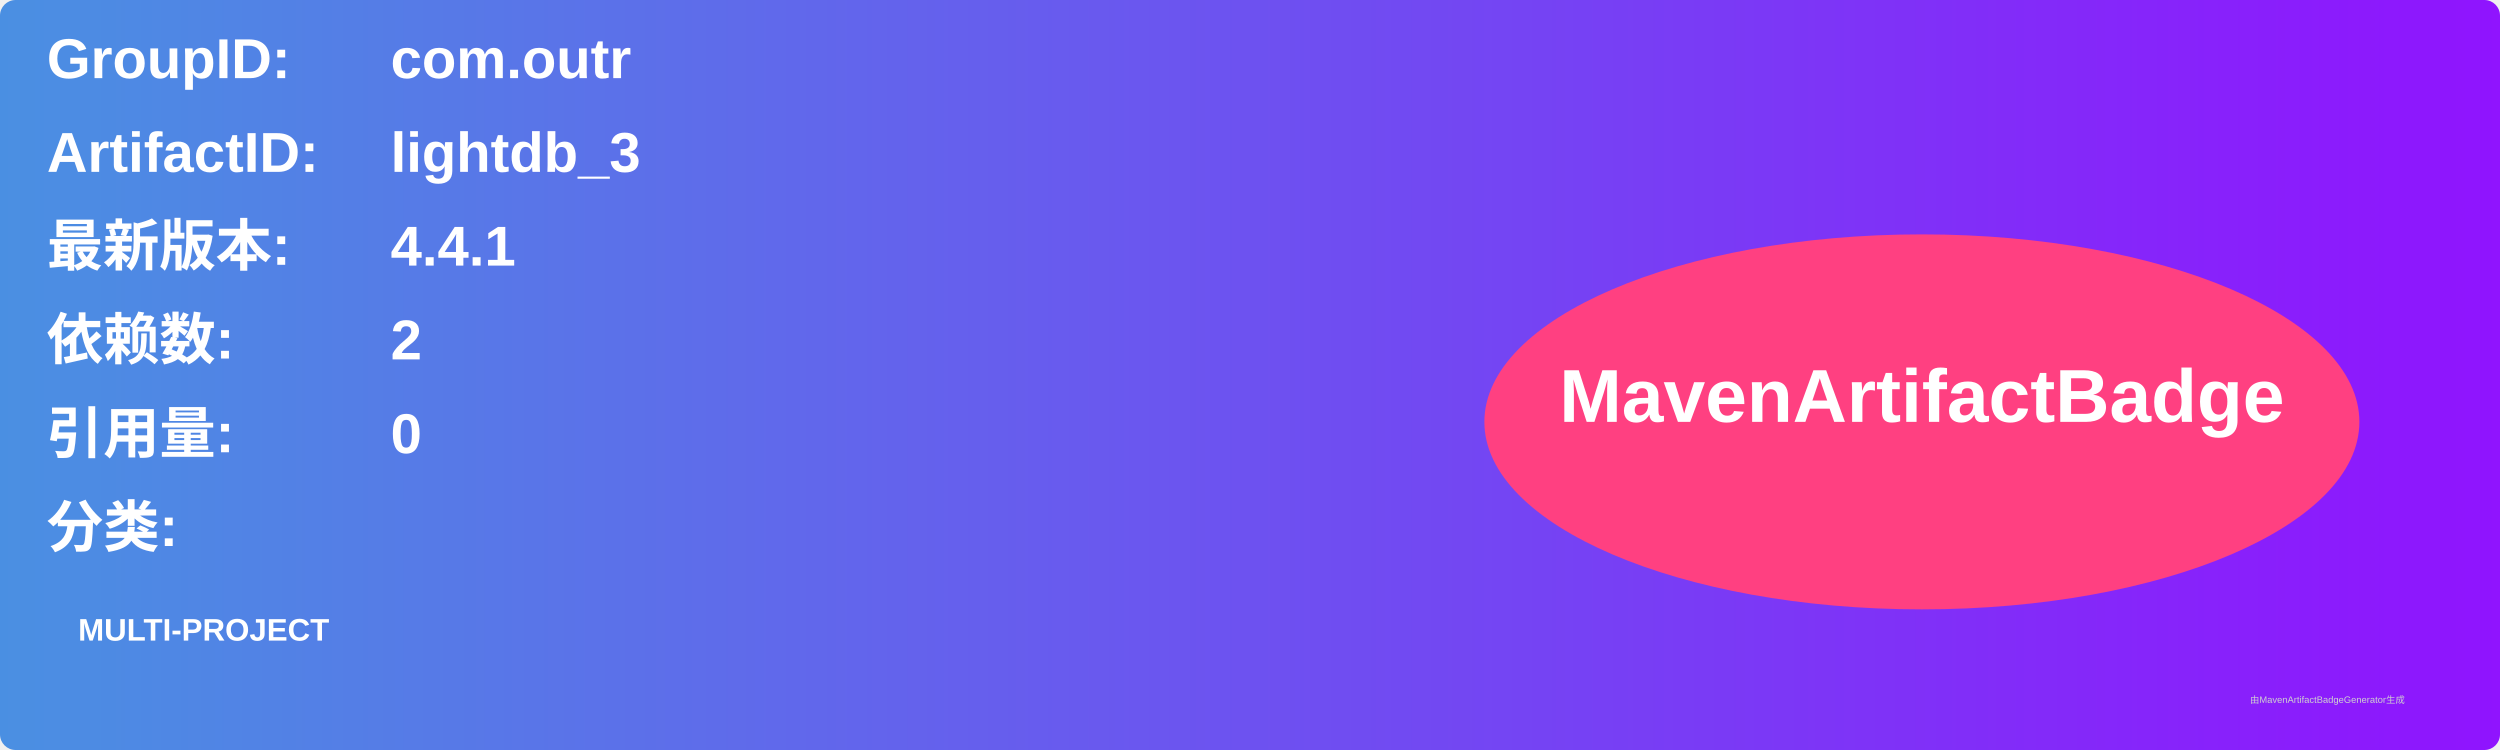
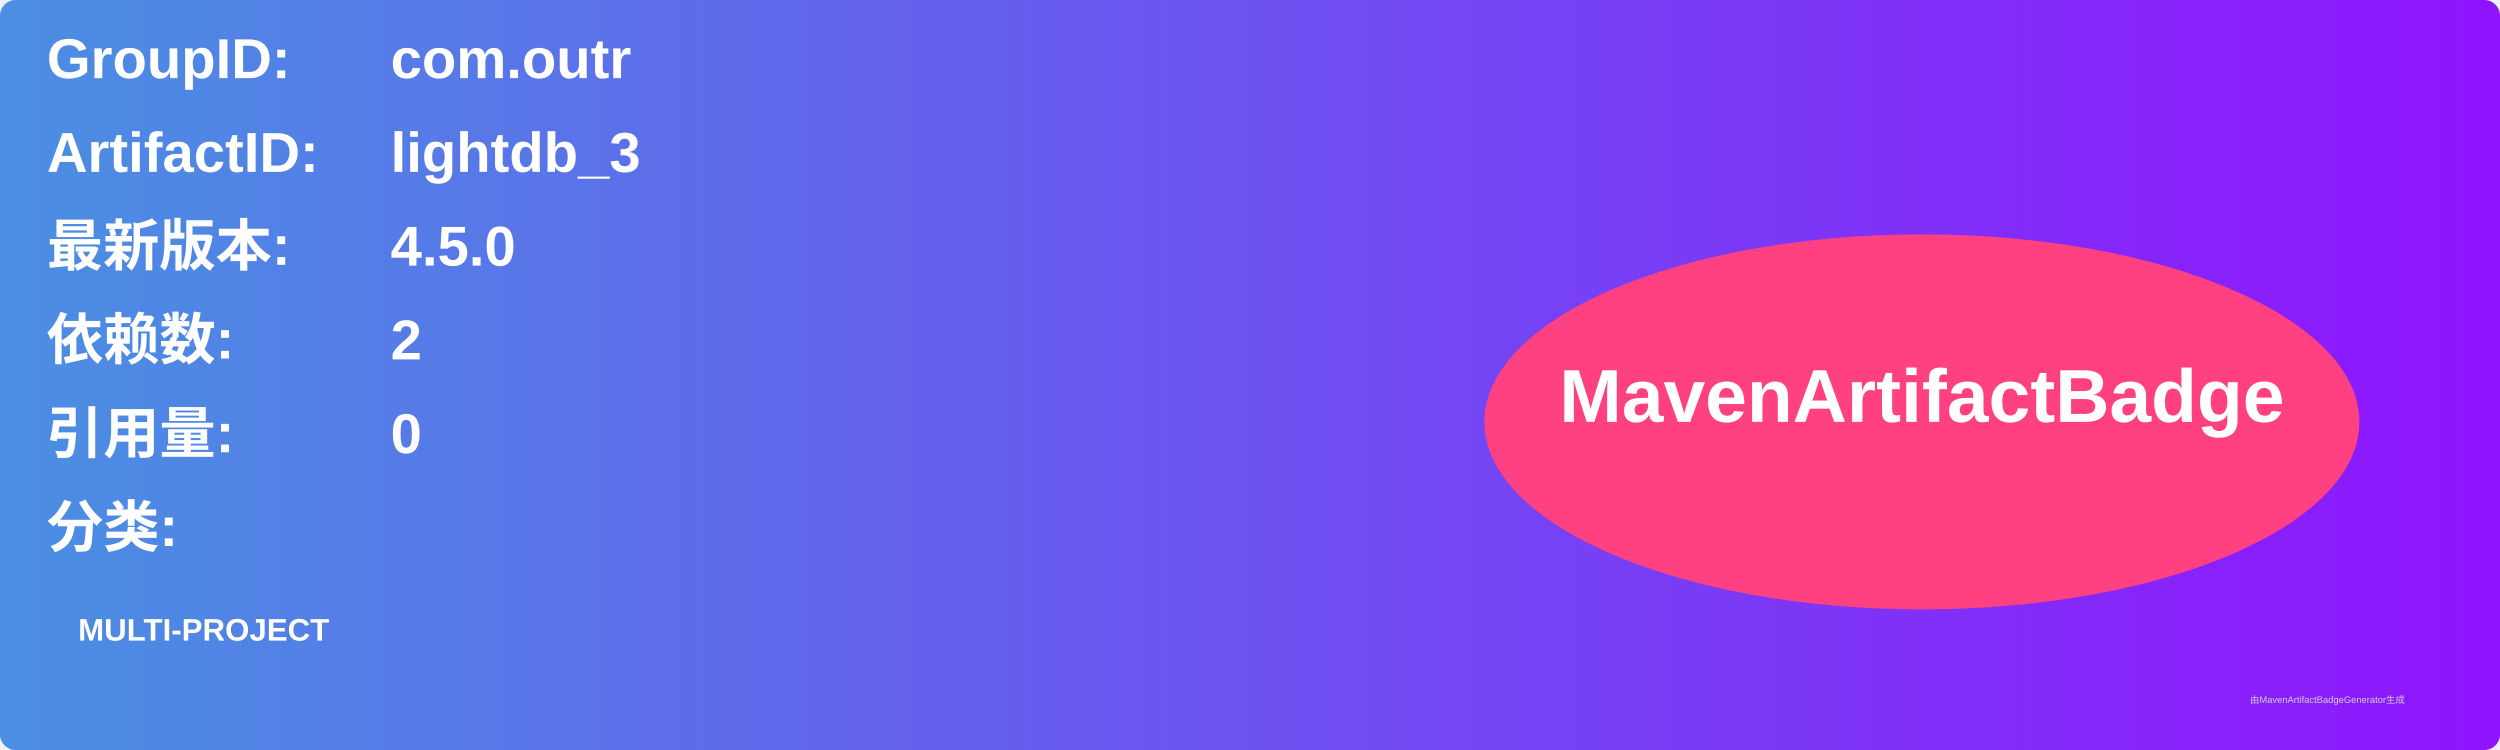
<svg xmlns="http://www.w3.org/2000/svg" width="800" height="240" viewBox="0 0 800 240">
  <linearGradient id="grad" x1="0%" y1="0%" x2="100%" y2="0%">
    <stop offset="0%" stop-color="#4a90e2" />
    <stop offset="100%" stop-color="#9013fe" />
  </linearGradient>
  <rect width="100%" height="100%" rx="5" ry="5" fill="url(#grad)" />
  <g transform="translate(15, 15)">
    <text x="0" y="10" font-family="Arial" font-size="18" fill="white" font-weight="bold" width="260">GroupID:</text>
    <text x="110" y="10" font-family="Arial" font-size="18" fill="white" font-weight="bold" width="460">com.outr</text>
    <text x="0" y="40" font-family="Arial" font-size="18" fill="white" font-weight="bold" width="260">ArtifactID:</text>
    <text x="110" y="40" font-family="Arial" font-size="18" fill="white" font-weight="bold" width="460">lightdb_3</text>
    <text x="0" y="70" font-family="Arial" font-size="18" fill="white" font-weight="bold">最新版本:</text>
    <text x="110" y="70" font-family="Arial" font-size="18" fill="white" font-weight="bold">
-       <tspan font-weight="bold">4.4.1</tspan>
+       <tspan font-weight="bold">4.5.0</tspan>
    </text>
    <text x="0" y="100" font-family="Arial" font-size="18" fill="white" font-weight="bold">依赖数: </text>
    <text x="110" y="100" font-family="Arial" font-size="18" fill="white">
      <tspan font-weight="bold">2</tspan>
    </text>
    <text x="0" y="130" font-family="Arial" font-size="18" fill="white" font-weight="bold">引用量: </text>
    <text x="110" y="130" font-family="Arial" font-size="18" fill="white">
      <tspan font-weight="bold">0</tspan>
    </text>
    <text x="0" y="160" font-family="Arial" font-size="18" fill="white" font-weight="bold">分类:</text>
    <text x="10" y="190" font-family="Arial" font-size="10" fill="white">
      <tspan font-weight="bold">MULTI-PROJECT</tspan>
    </text>
    <ellipse cx="600" cy="120" rx="140" ry="60" fill="#ff4081" />
    <text x="600" y="120" text-anchor="middle" font-family="Arial" font-size="24" fill="white" font-weight="bold">MavenArtifactBadge</text>
  </g>
  <text x="720" y="225" font-family="Arial" font-size="3" fill="#d0d0d0">由MavenArtifactBadgeGenerator生成</text>
</svg>
